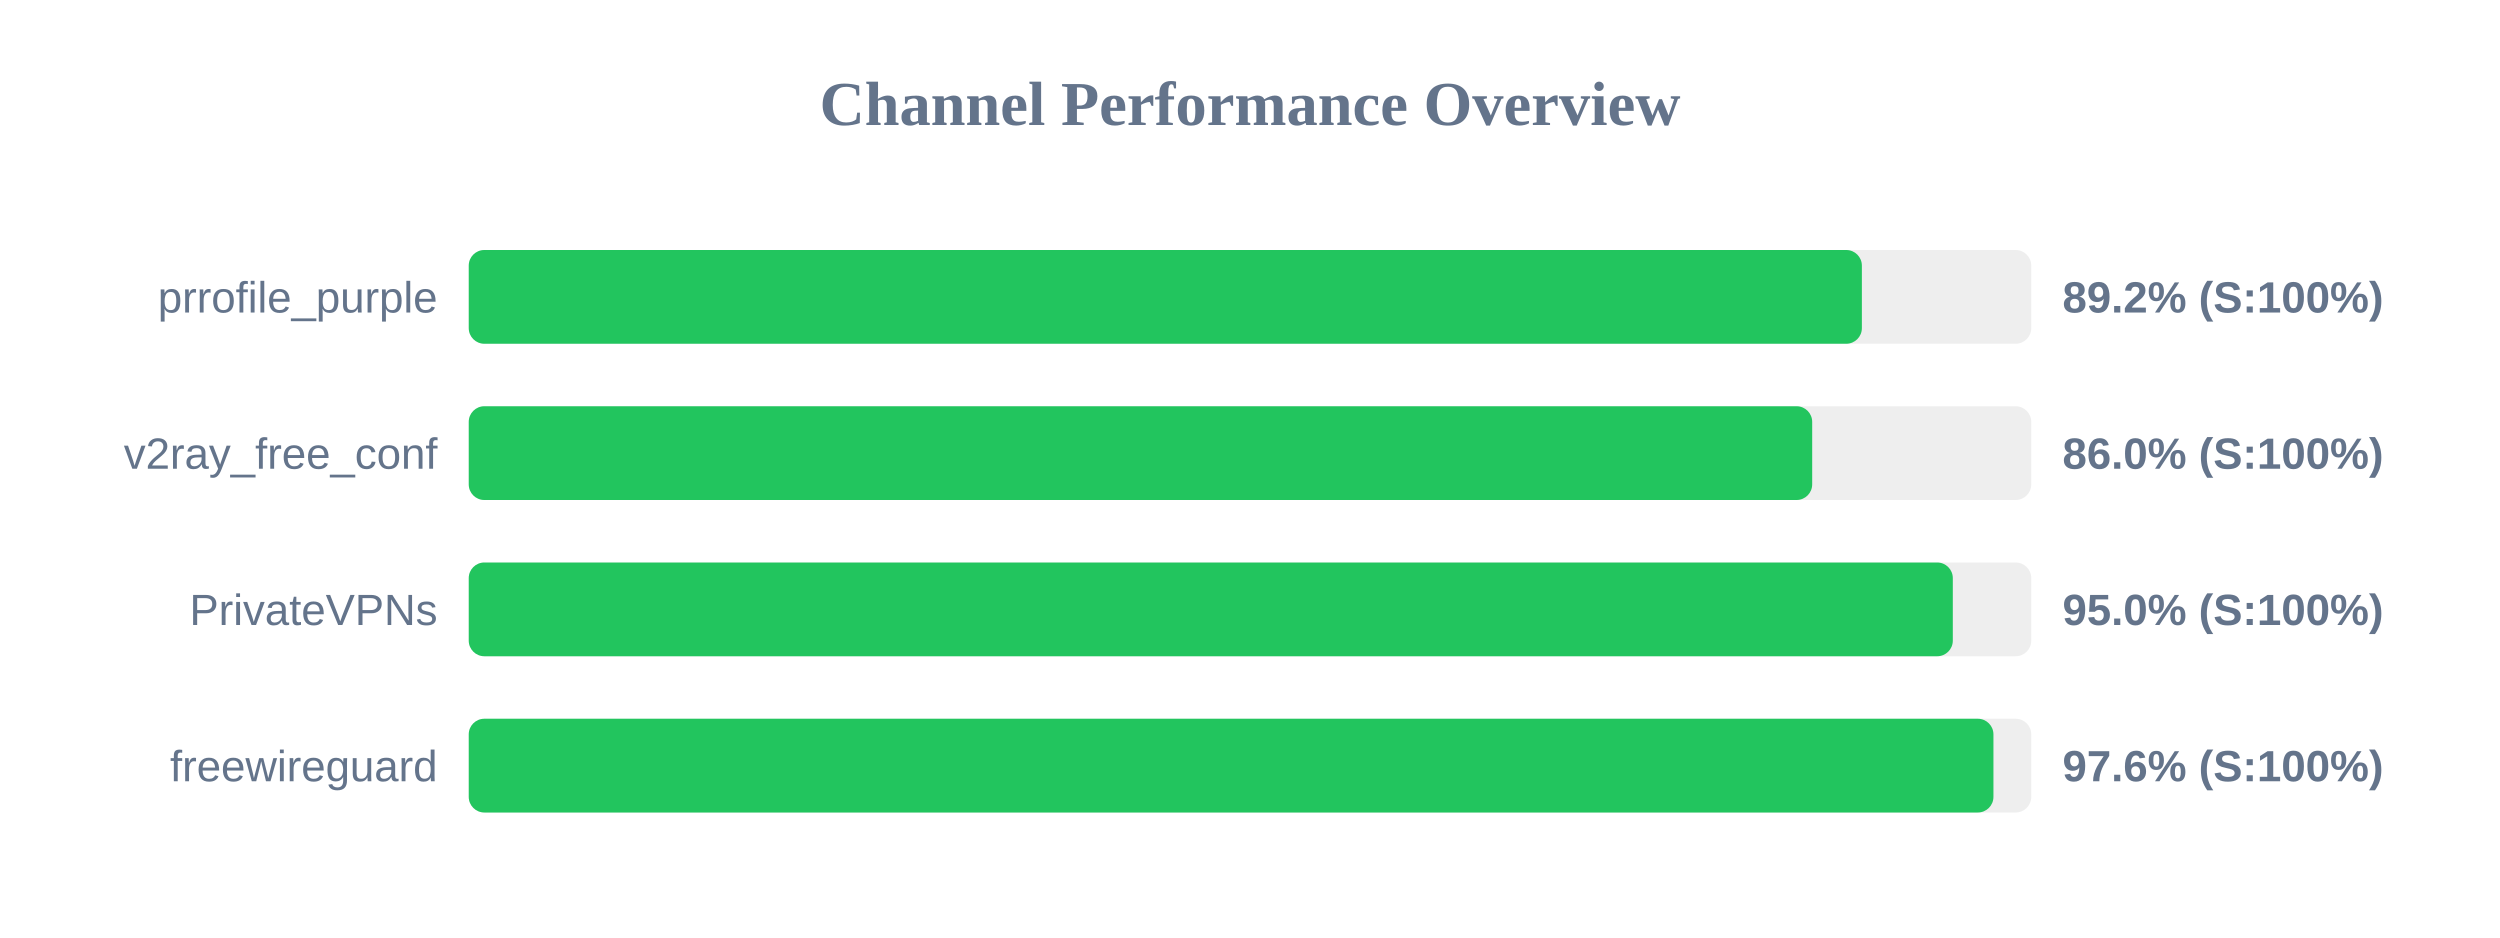
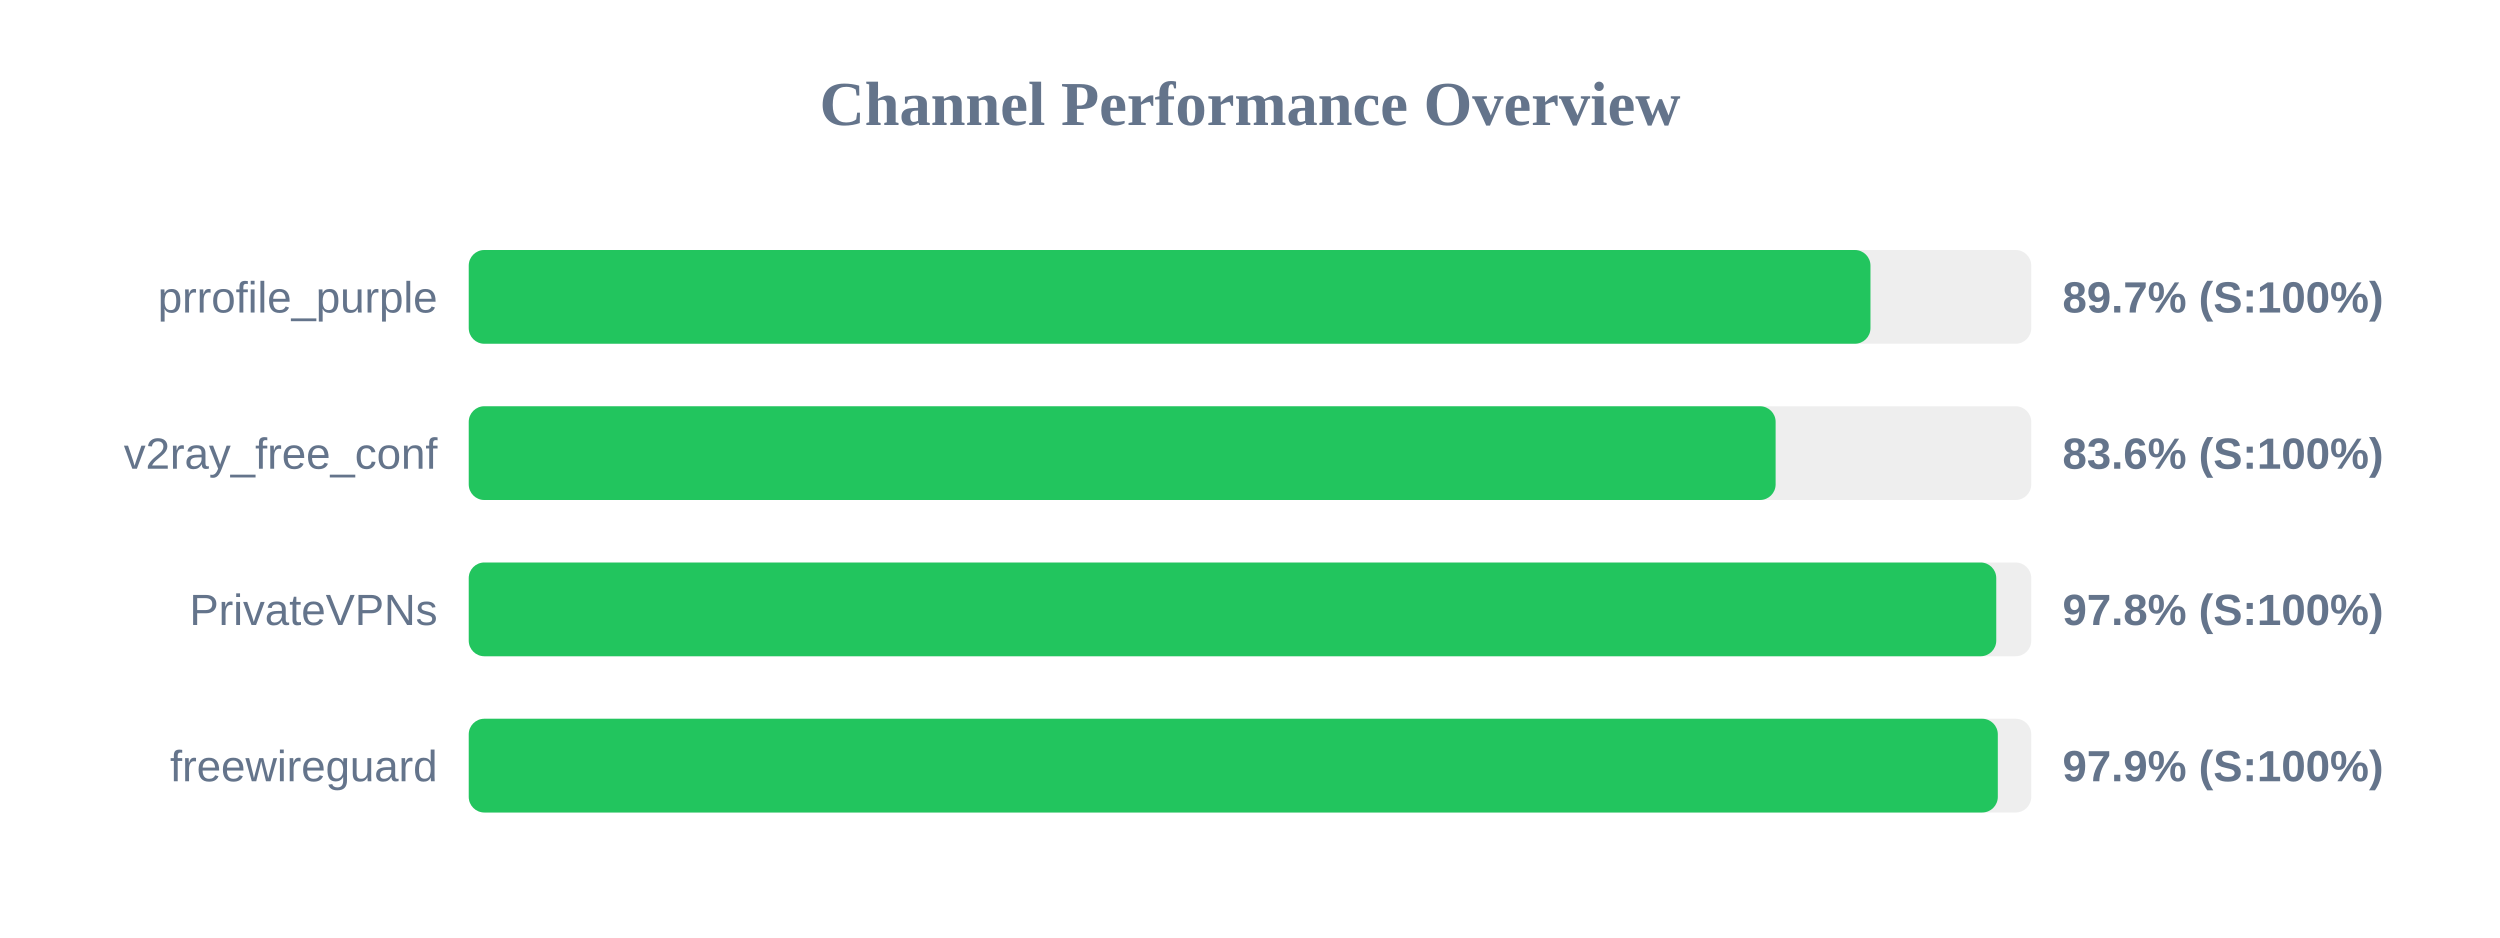
<svg xmlns="http://www.w3.org/2000/svg" width="800" height="300" version="1.1">
  <style>
        .row { font: 14px Arial; fill: #64748b; }
        .score { font: bold 14px Arial; fill: #64748b; }
    </style>
  <text x="400" y="40" text-anchor="middle" font-size="20px" font-weight="bold" fill="#64748b">Channel Performance Overview</text>
  <rect x="150" y="80" width="500" height="30" fill="#eee" rx="5" />
-   <rect x="150" y="80" width="445.8" height="30" fill="#22c55e" rx="5" />
+   <rect x="150" y="80" width="448.55" height="30" fill="#22c55e" rx="5" />
  <text x="140" y="100" text-anchor="end" class="row">prrofile_purple</text>
-   <text x="660" y="100" text-anchor="start" class="score">89.2% (S:100%)</text>
+   <text x="660" y="100" text-anchor="start" class="score">89.7% (S:100%)</text>
  <rect x="150" y="130" width="500" height="30" fill="#eee" rx="5" />
-   <rect x="150" y="130" width="429.9" height="30" fill="#22c55e" rx="5" />
+   <rect x="150" y="130" width="418.2" height="30" fill="#22c55e" rx="5" />
  <text x="140" y="150" text-anchor="end" class="row">v2ray_free_conf</text>
-   <text x="660" y="150" text-anchor="start" class="score">86.0% (S:100%)</text>
+   <text x="660" y="150" text-anchor="start" class="score">83.6% (S:100%)</text>
  <rect x="150" y="180" width="500" height="30" fill="#eee" rx="5" />
-   <rect x="150" y="180" width="474.9" height="30" fill="#22c55e" rx="5" />
+   <rect x="150" y="180" width="488.8" height="30" fill="#22c55e" rx="5" />
  <text x="140" y="200" text-anchor="end" class="row">PrivateVPNs</text>
-   <text x="660" y="200" text-anchor="start" class="score">95.0% (S:100%)</text>
+   <text x="660" y="200" text-anchor="start" class="score">97.8% (S:100%)</text>
  <rect x="150" y="230" width="500" height="30" fill="#eee" rx="5" />
-   <rect x="150" y="230" width="487.9" height="30" fill="#22c55e" rx="5" />
+   <rect x="150" y="230" width="489.3" height="30" fill="#22c55e" rx="5" />
  <text x="140" y="250" text-anchor="end" class="row">freewireguard</text>
-   <text x="660" y="250" text-anchor="start" class="score">97.6% (S:100%)</text>
+   <text x="660" y="250" text-anchor="start" class="score">97.9% (S:100%)</text>
</svg>
